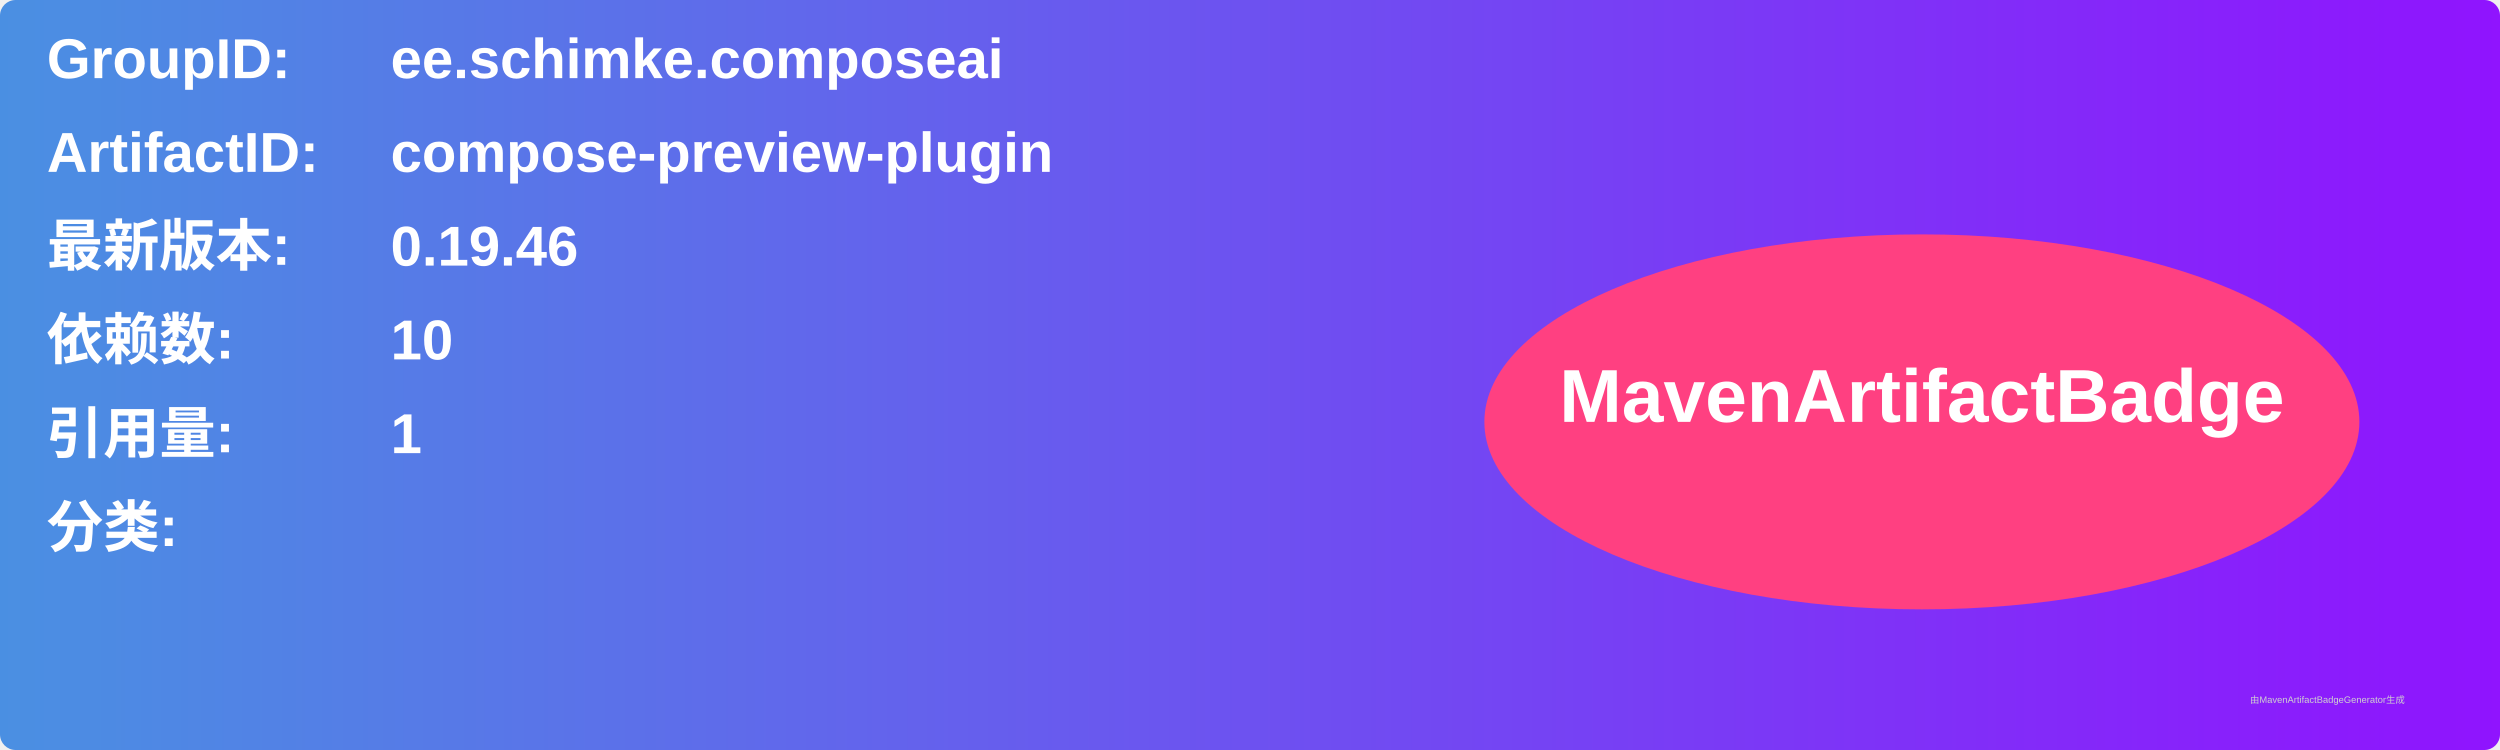
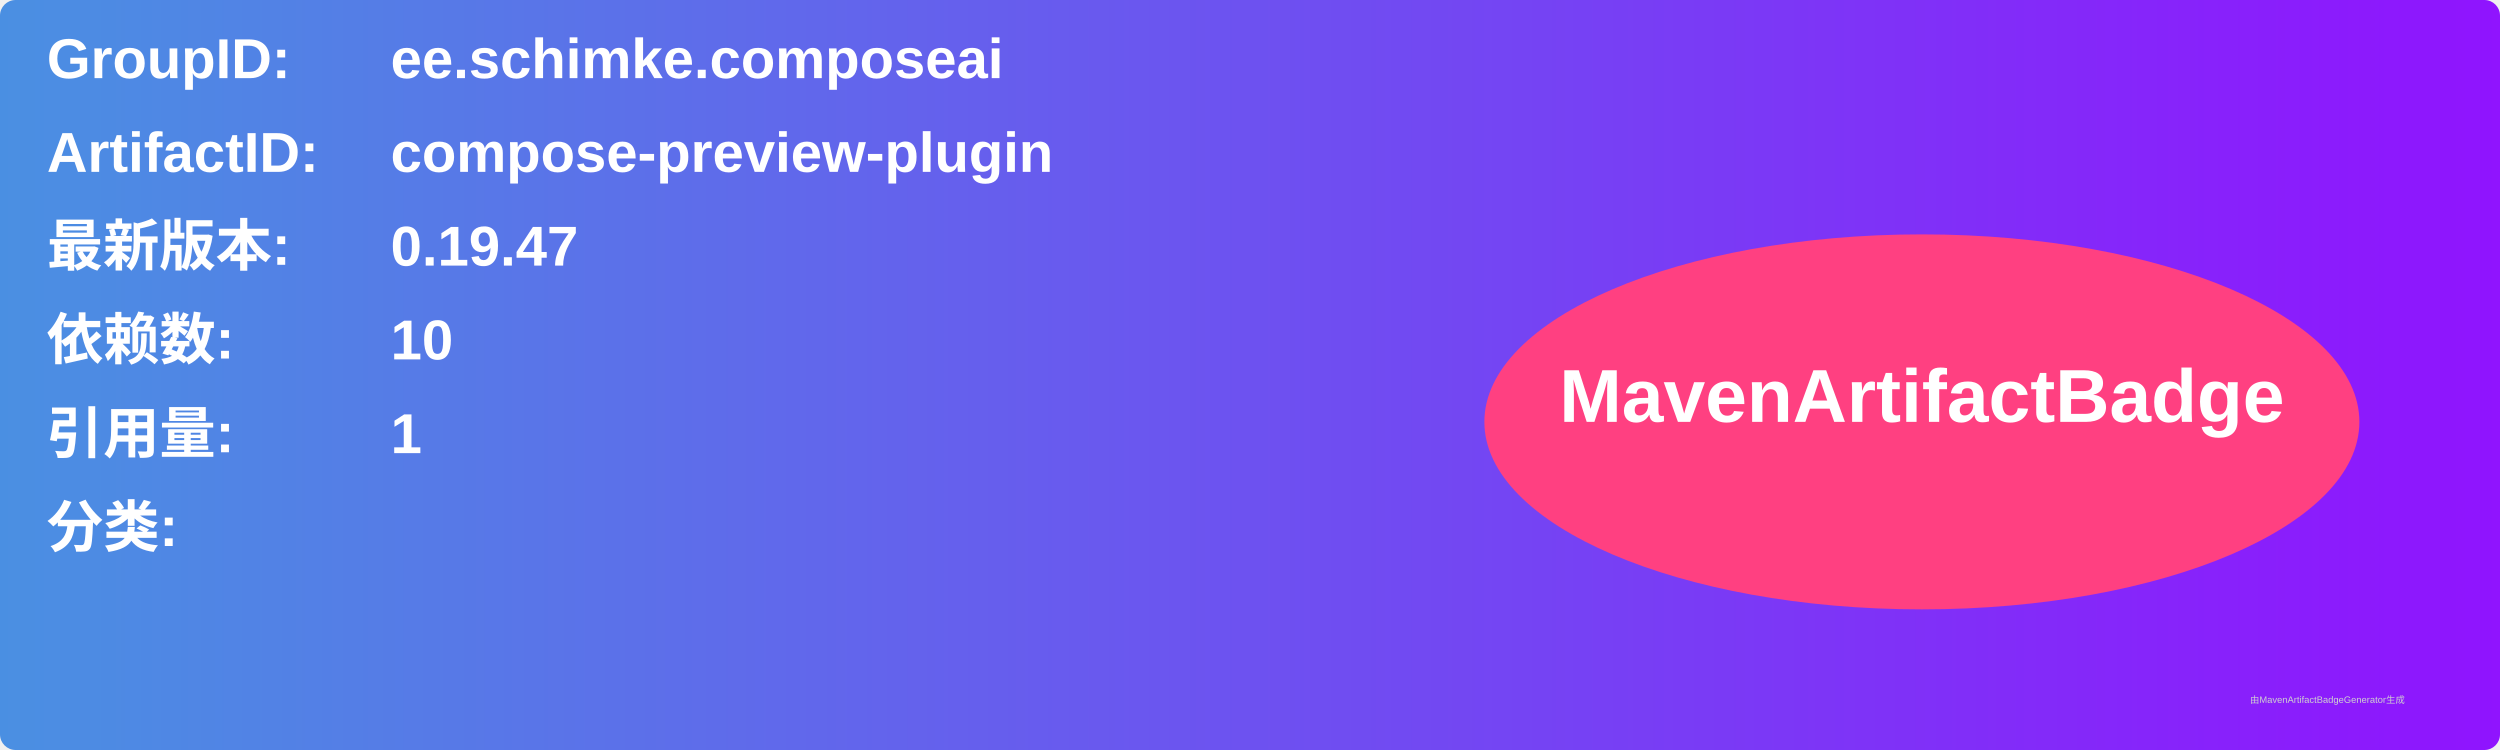
<svg xmlns="http://www.w3.org/2000/svg" width="800" height="240" viewBox="0 0 800 240">
  <linearGradient id="grad" x1="0%" y1="0%" x2="100%" y2="0%">
    <stop offset="0%" stop-color="#4a90e2" />
    <stop offset="100%" stop-color="#9013fe" />
  </linearGradient>
  <rect width="100%" height="100%" rx="5" ry="5" fill="url(#grad)" />
  <g transform="translate(15, 15)">
    <text x="0" y="10" font-family="Arial" font-size="18" fill="white" font-weight="bold" width="260">GroupID:</text>
    <text x="110" y="10" font-family="Arial" font-size="18" fill="white" font-weight="bold" width="460">ee.schimke.composeai</text>
    <text x="0" y="40" font-family="Arial" font-size="18" fill="white" font-weight="bold" width="260">ArtifactID:</text>
    <text x="110" y="40" font-family="Arial" font-size="18" fill="white" font-weight="bold" width="460">compose-preview-plugin</text>
    <text x="0" y="70" font-family="Arial" font-size="18" fill="white" font-weight="bold">最新版本:</text>
    <text x="110" y="70" font-family="Arial" font-size="18" fill="white" font-weight="bold">
-       <tspan font-weight="bold">0.19.46</tspan>
+       <tspan font-weight="bold">0.19.47</tspan>
    </text>
    <text x="0" y="100" font-family="Arial" font-size="18" fill="white" font-weight="bold">依赖数: </text>
    <text x="110" y="100" font-family="Arial" font-size="18" fill="white">
      <tspan font-weight="bold">10</tspan>
    </text>
    <text x="0" y="130" font-family="Arial" font-size="18" fill="white" font-weight="bold">引用量: </text>
    <text x="110" y="130" font-family="Arial" font-size="18" fill="white">
      <tspan font-weight="bold">1</tspan>
    </text>
    <text x="0" y="160" font-family="Arial" font-size="18" fill="white" font-weight="bold">分类:</text>
    <text x="10" y="190" font-family="Arial" font-size="10" fill="white">
      <tspan font-weight="bold" />
    </text>
    <ellipse cx="600" cy="120" rx="140" ry="60" fill="#ff4081" />
    <text x="600" y="120" text-anchor="middle" font-family="Arial" font-size="24" fill="white" font-weight="bold">MavenArtifactBadge</text>
  </g>
  <text x="720" y="225" font-family="Arial" font-size="3" fill="#d0d0d0">由MavenArtifactBadgeGenerator生成</text>
</svg>
